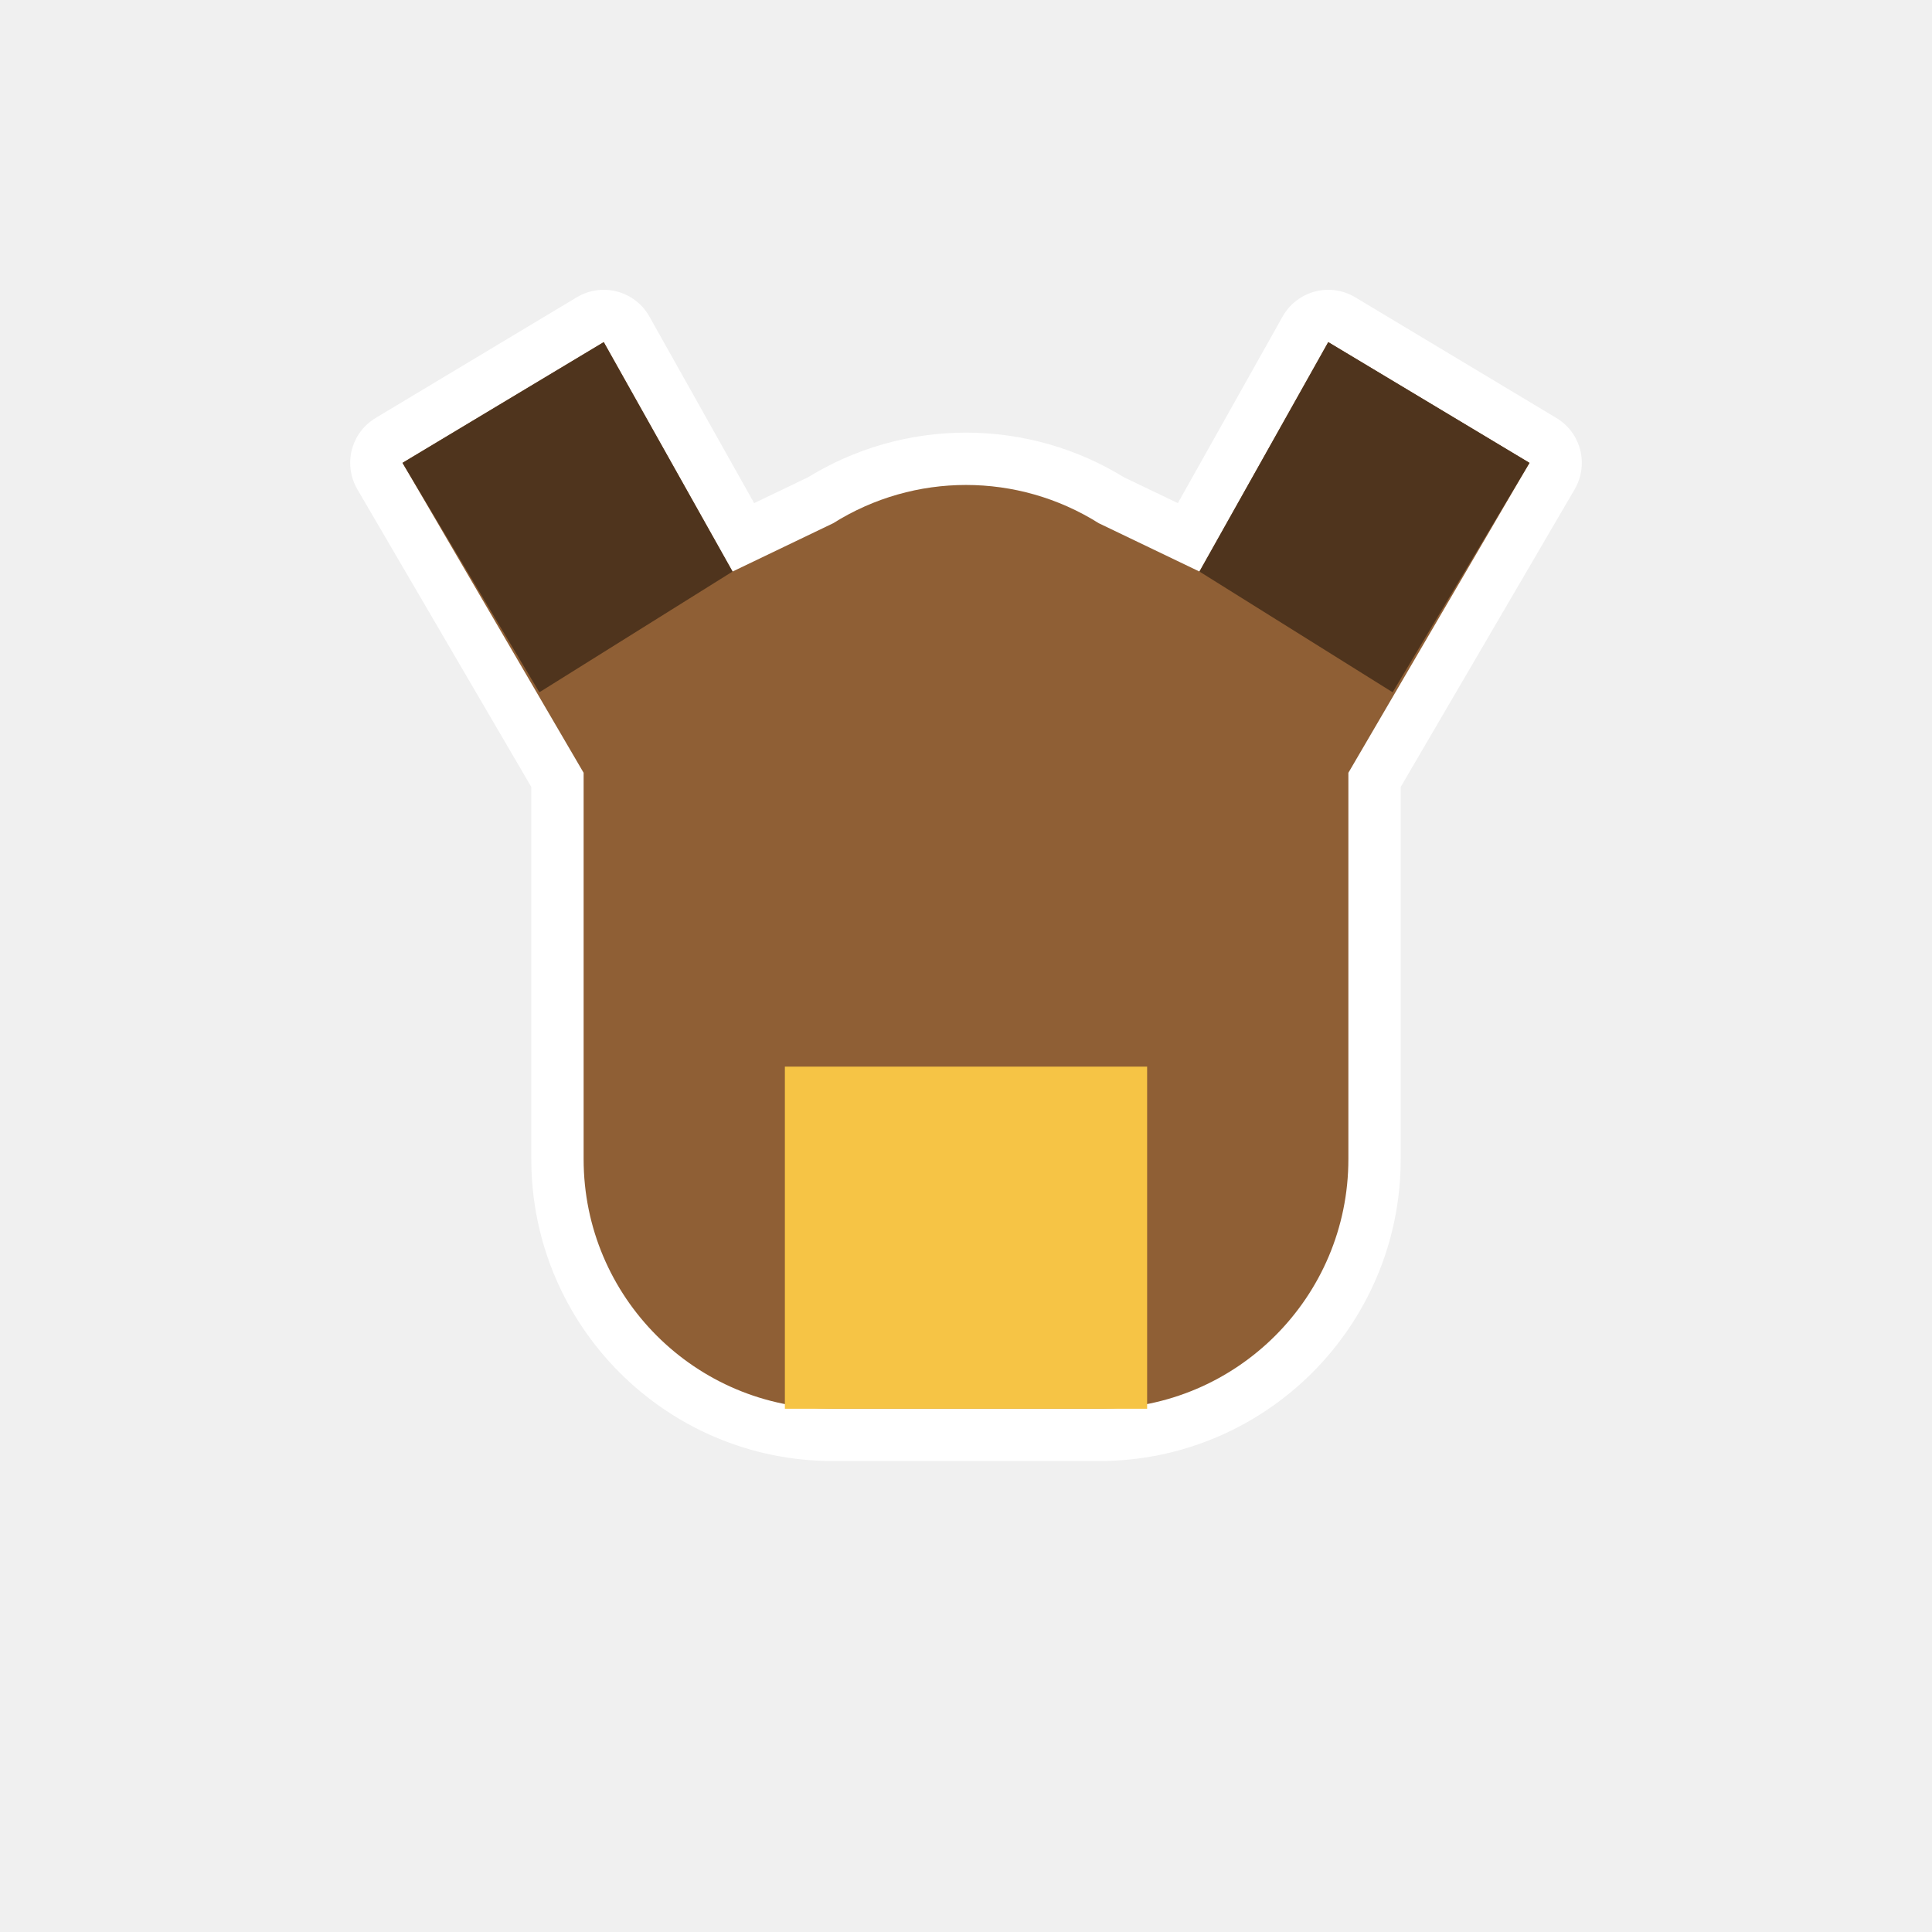
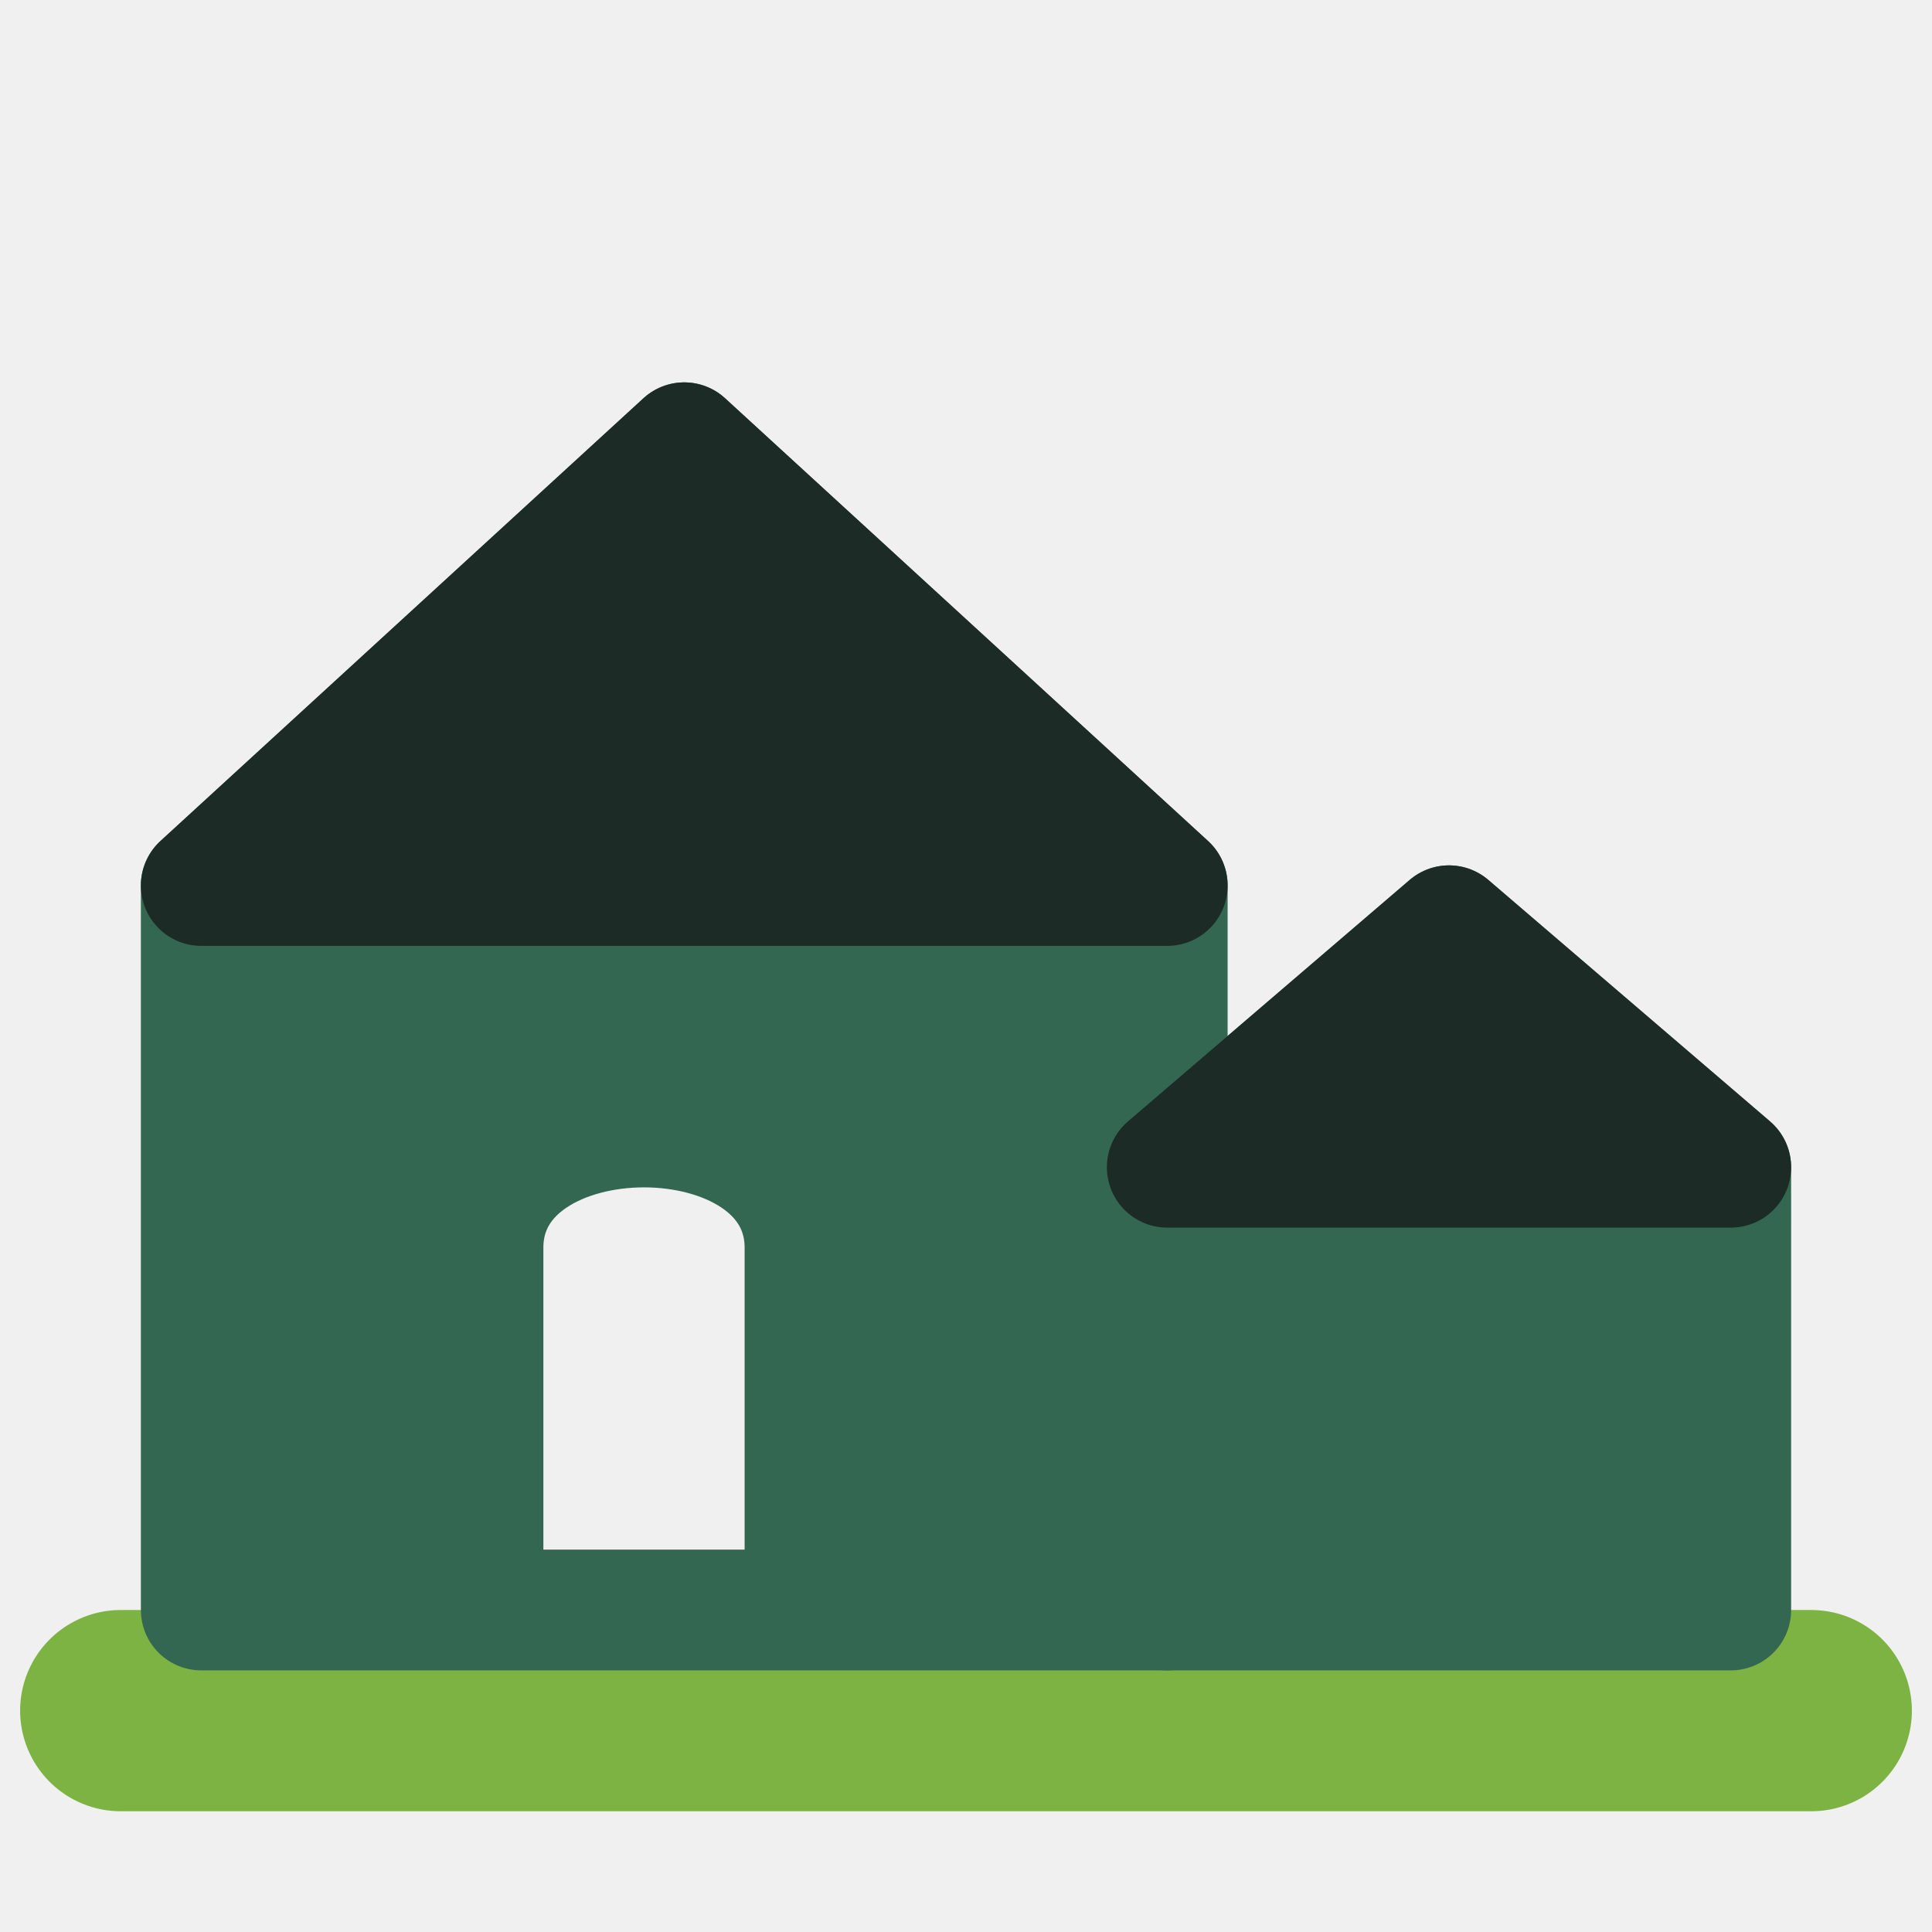
- <svg xmlns="http://www.w3.org/2000/svg" viewBox="0 0 48 48" width="48" height="48">
-   <path fill-rule="evenodd" d="M10 11.5 L15 8.5 L18.2 14.2 L20.7 13 A6.2 6.2 0 0 1 27.3 13 L29.8 14.2 L33 8.5 L38 11.5 L33.5 19.2 L33.5 28.8 A6.2 6.2 0 0 1 27.3 35 L20.7 35 A6.2 6.2 0 0 1 14.5 28.8 L14.5 19.2 Z" fill="#FFFFFF" stroke="#FFFFFF" stroke-width="2.6" stroke-linejoin="round" stroke-linecap="round" />
-   <path fill-rule="evenodd" d="M10 11.5 L15 8.5 L18.2 14.2 L20.7 13 A6.2 6.2 0 0 1 27.3 13 L29.8 14.2 L33 8.5 L38 11.5 L33.5 19.2 L33.5 28.8 A6.2 6.2 0 0 1 27.3 35 L20.7 35 A6.2 6.2 0 0 1 14.5 28.8 L14.5 19.2 Z" fill="#8F5F35" />
-   <path d="M10 11.5 L15 8.5 L18.2 14.2 L13.4 17.2 Z M38 11.5 L33 8.5 L29.8 14.2 L34.6 17.2 Z" fill="#4f341d" />
-   <path d="M19.5 26.5 L28.5 26.5 L28.5 35 L19.5 35 Z" fill="#F6C445" />
+ <svg xmlns="http://www.w3.org/2000/svg" width="48" height="48" viewBox="0 0 48 48">
+   <path fill="none" stroke="#7cb342" stroke-linecap="round" stroke-width="5" d="M3 42.5h42" />
+   <path fill="#346751" fill-rule="evenodd" stroke="#346751" stroke-linejoin="round" stroke-width="3" d="m5 22 12-11 12 11v18H5Zm7 18v-9c0-4 8-4 8 0v9Z" />
+   <path fill="#346751" stroke="#346751" stroke-linejoin="round" stroke-width="3" d="m29 29 7-6 7 6v11H29Z" />
+   <path fill="#1c2b26" stroke="#1c2b26" stroke-linejoin="round" stroke-width="3" d="m5 22 12-11 12 11Z" />
+   <path fill="#1c2b26" stroke="#1c2b26" stroke-linejoin="round" stroke-width="3" d="m29 29 7-6 7 6Z" />
</svg>
